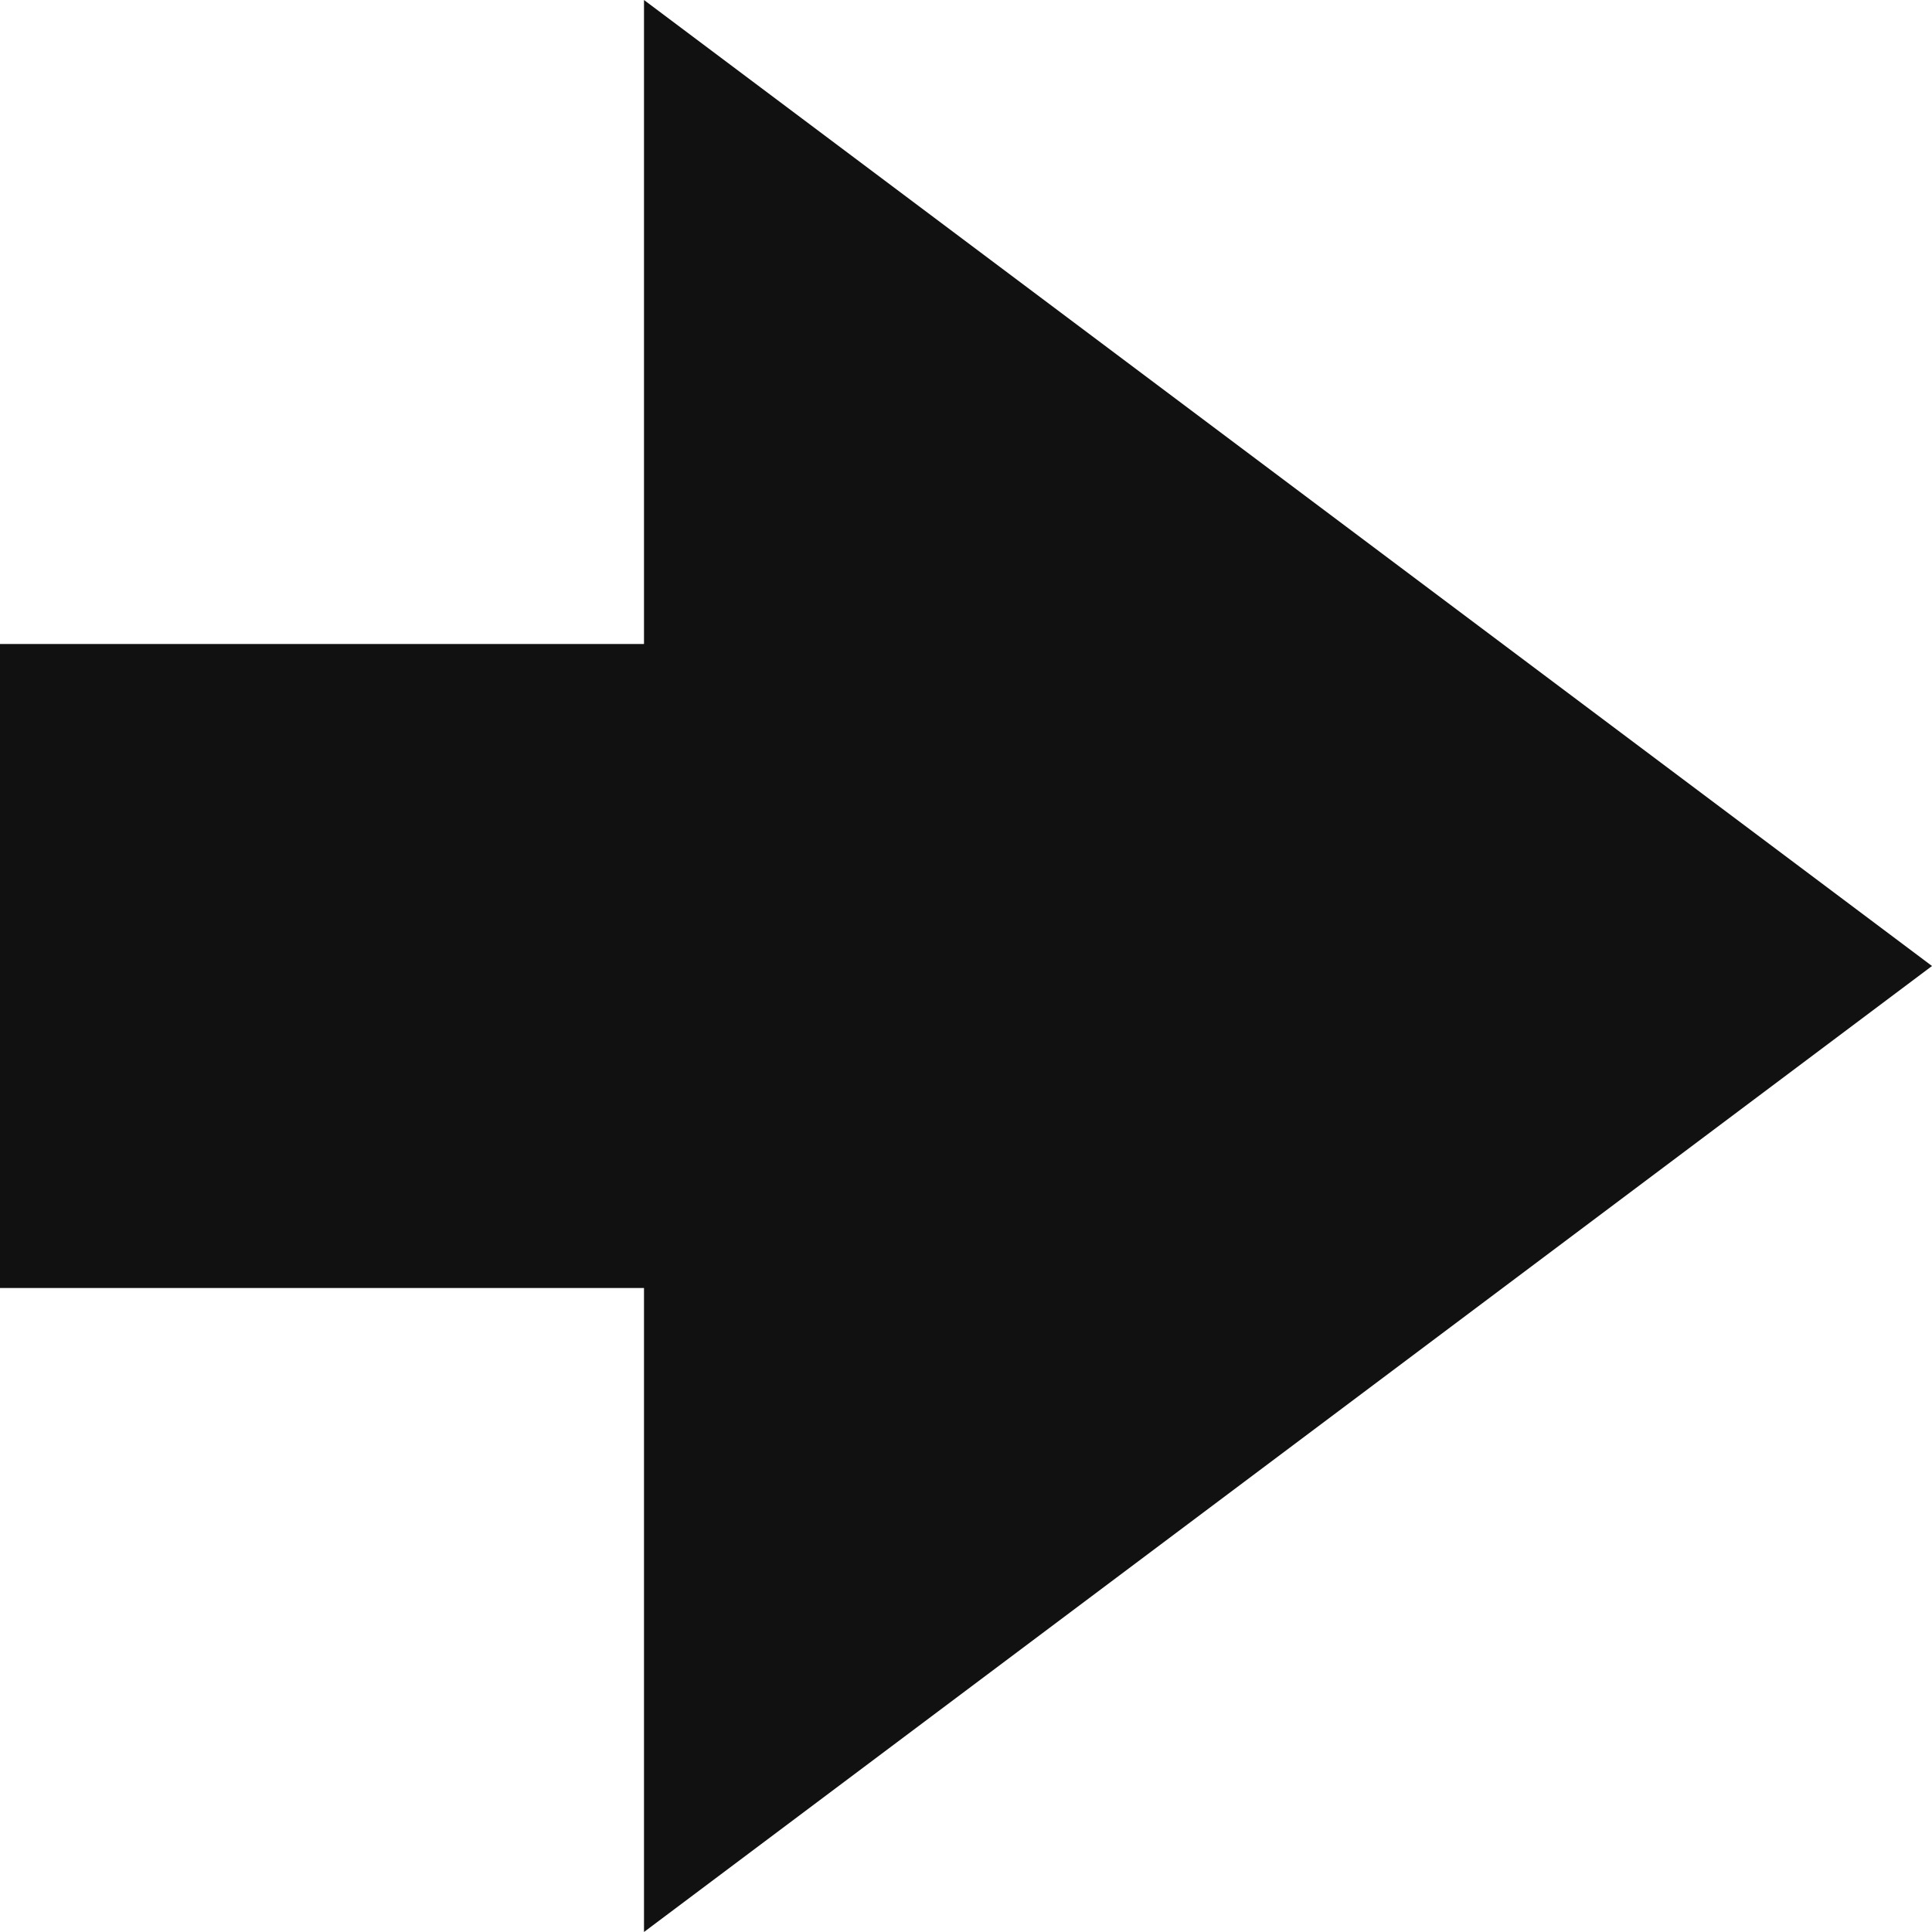
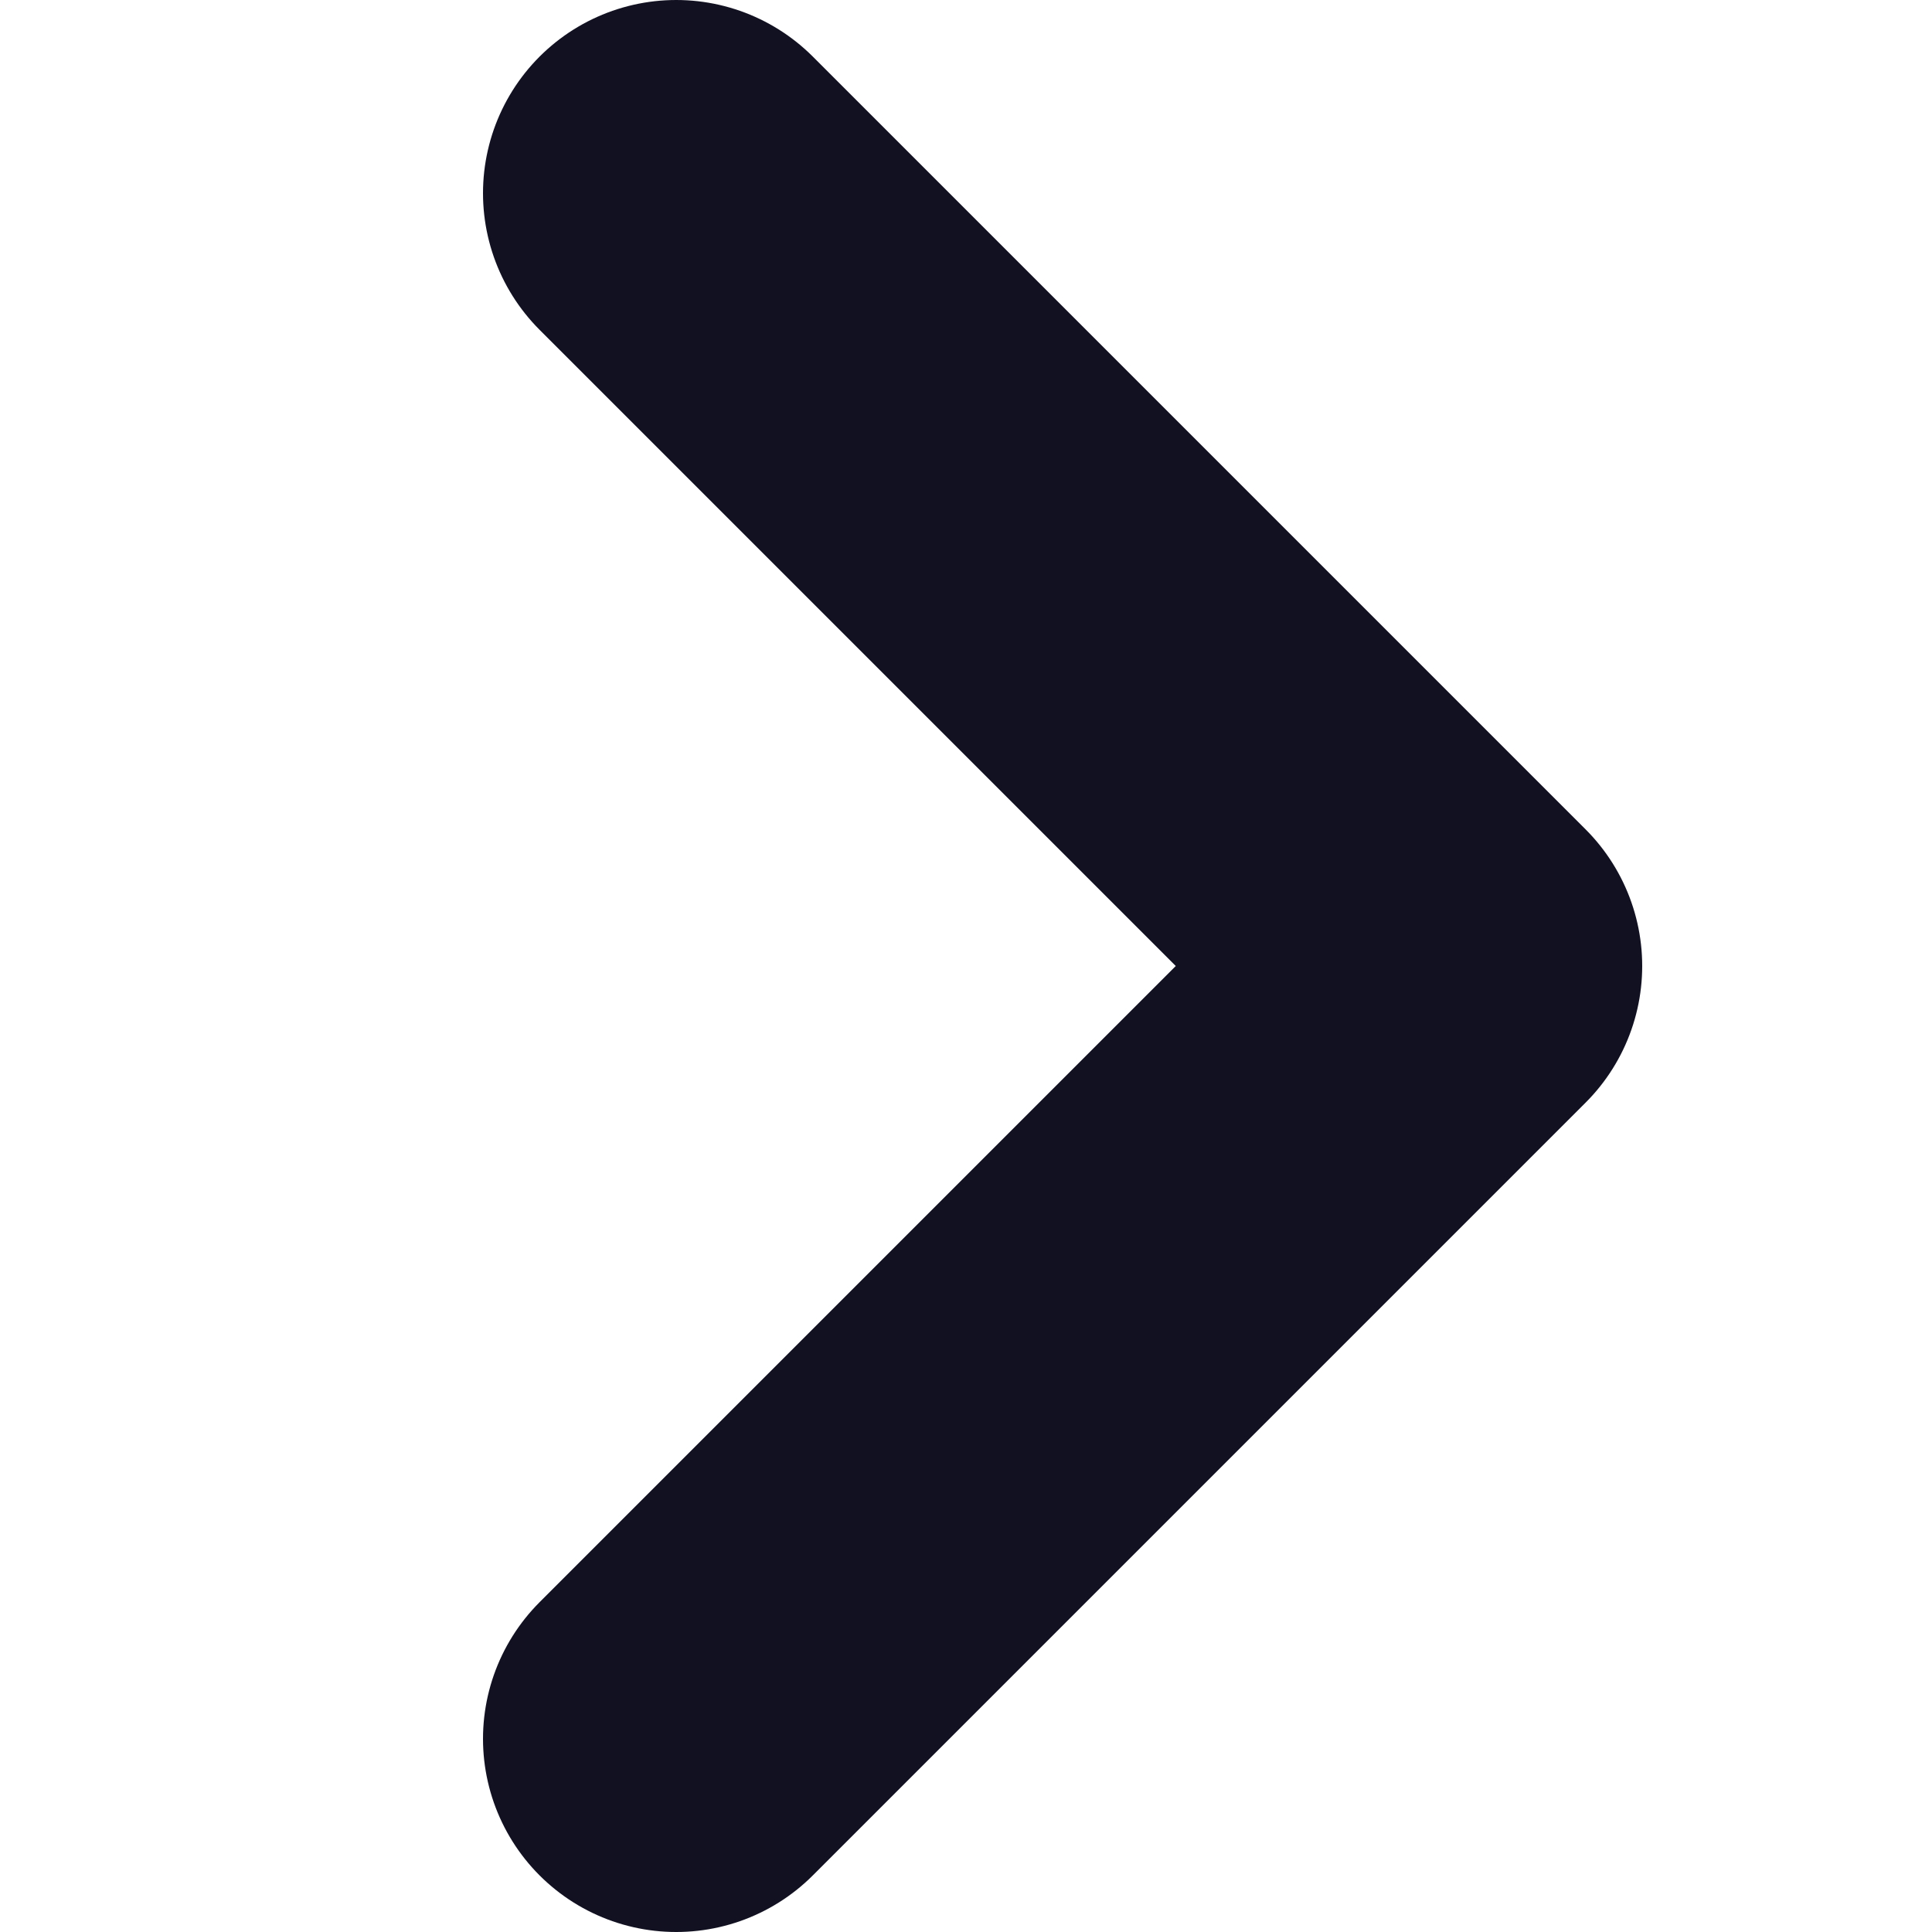
- <svg xmlns="http://www.w3.org/2000/svg" viewBox="0,0 3 3">
-   <path fill="#111" stroke-width="0" d="   M 3,1.5 L 1,0 L 1,1 L 0,1 L 0,2 L 1,2 L 1,3 Z  " />
+ <svg xmlns="http://www.w3.org/2000/svg" viewBox="0 0 5 5">
+   <path fill="none" stroke="#112" stroke-width="1" stroke-linecap="round" d="   M 1.75,0.5 L 3.75,2.5 m 0,0 L 1.75,4.5" />
</svg>
